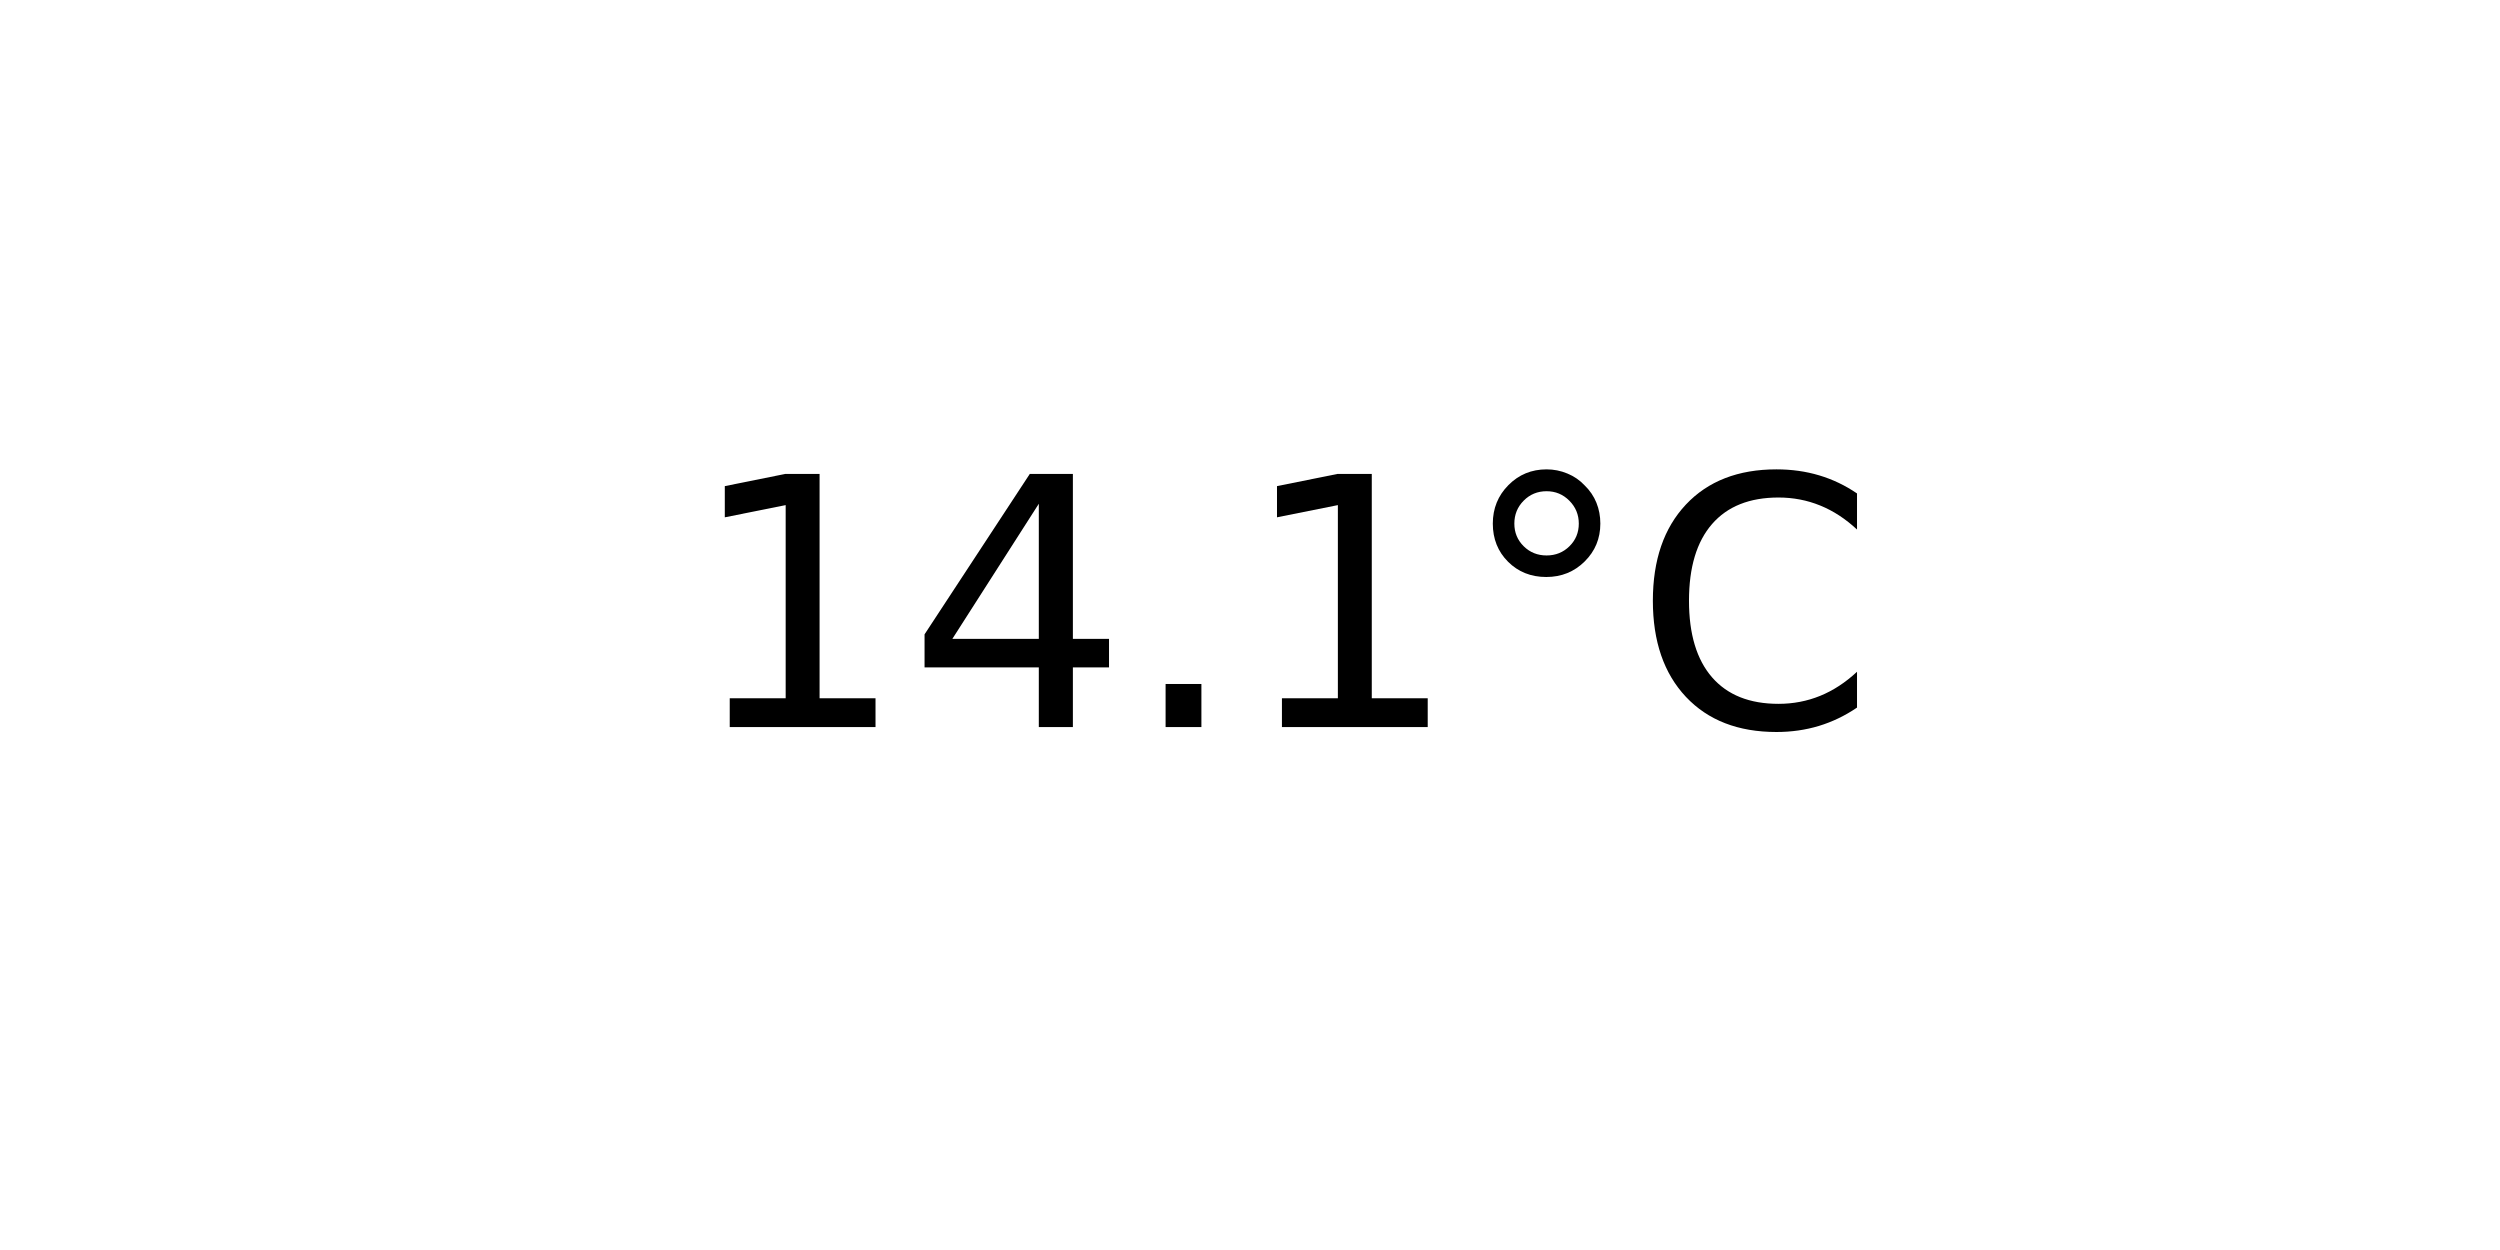
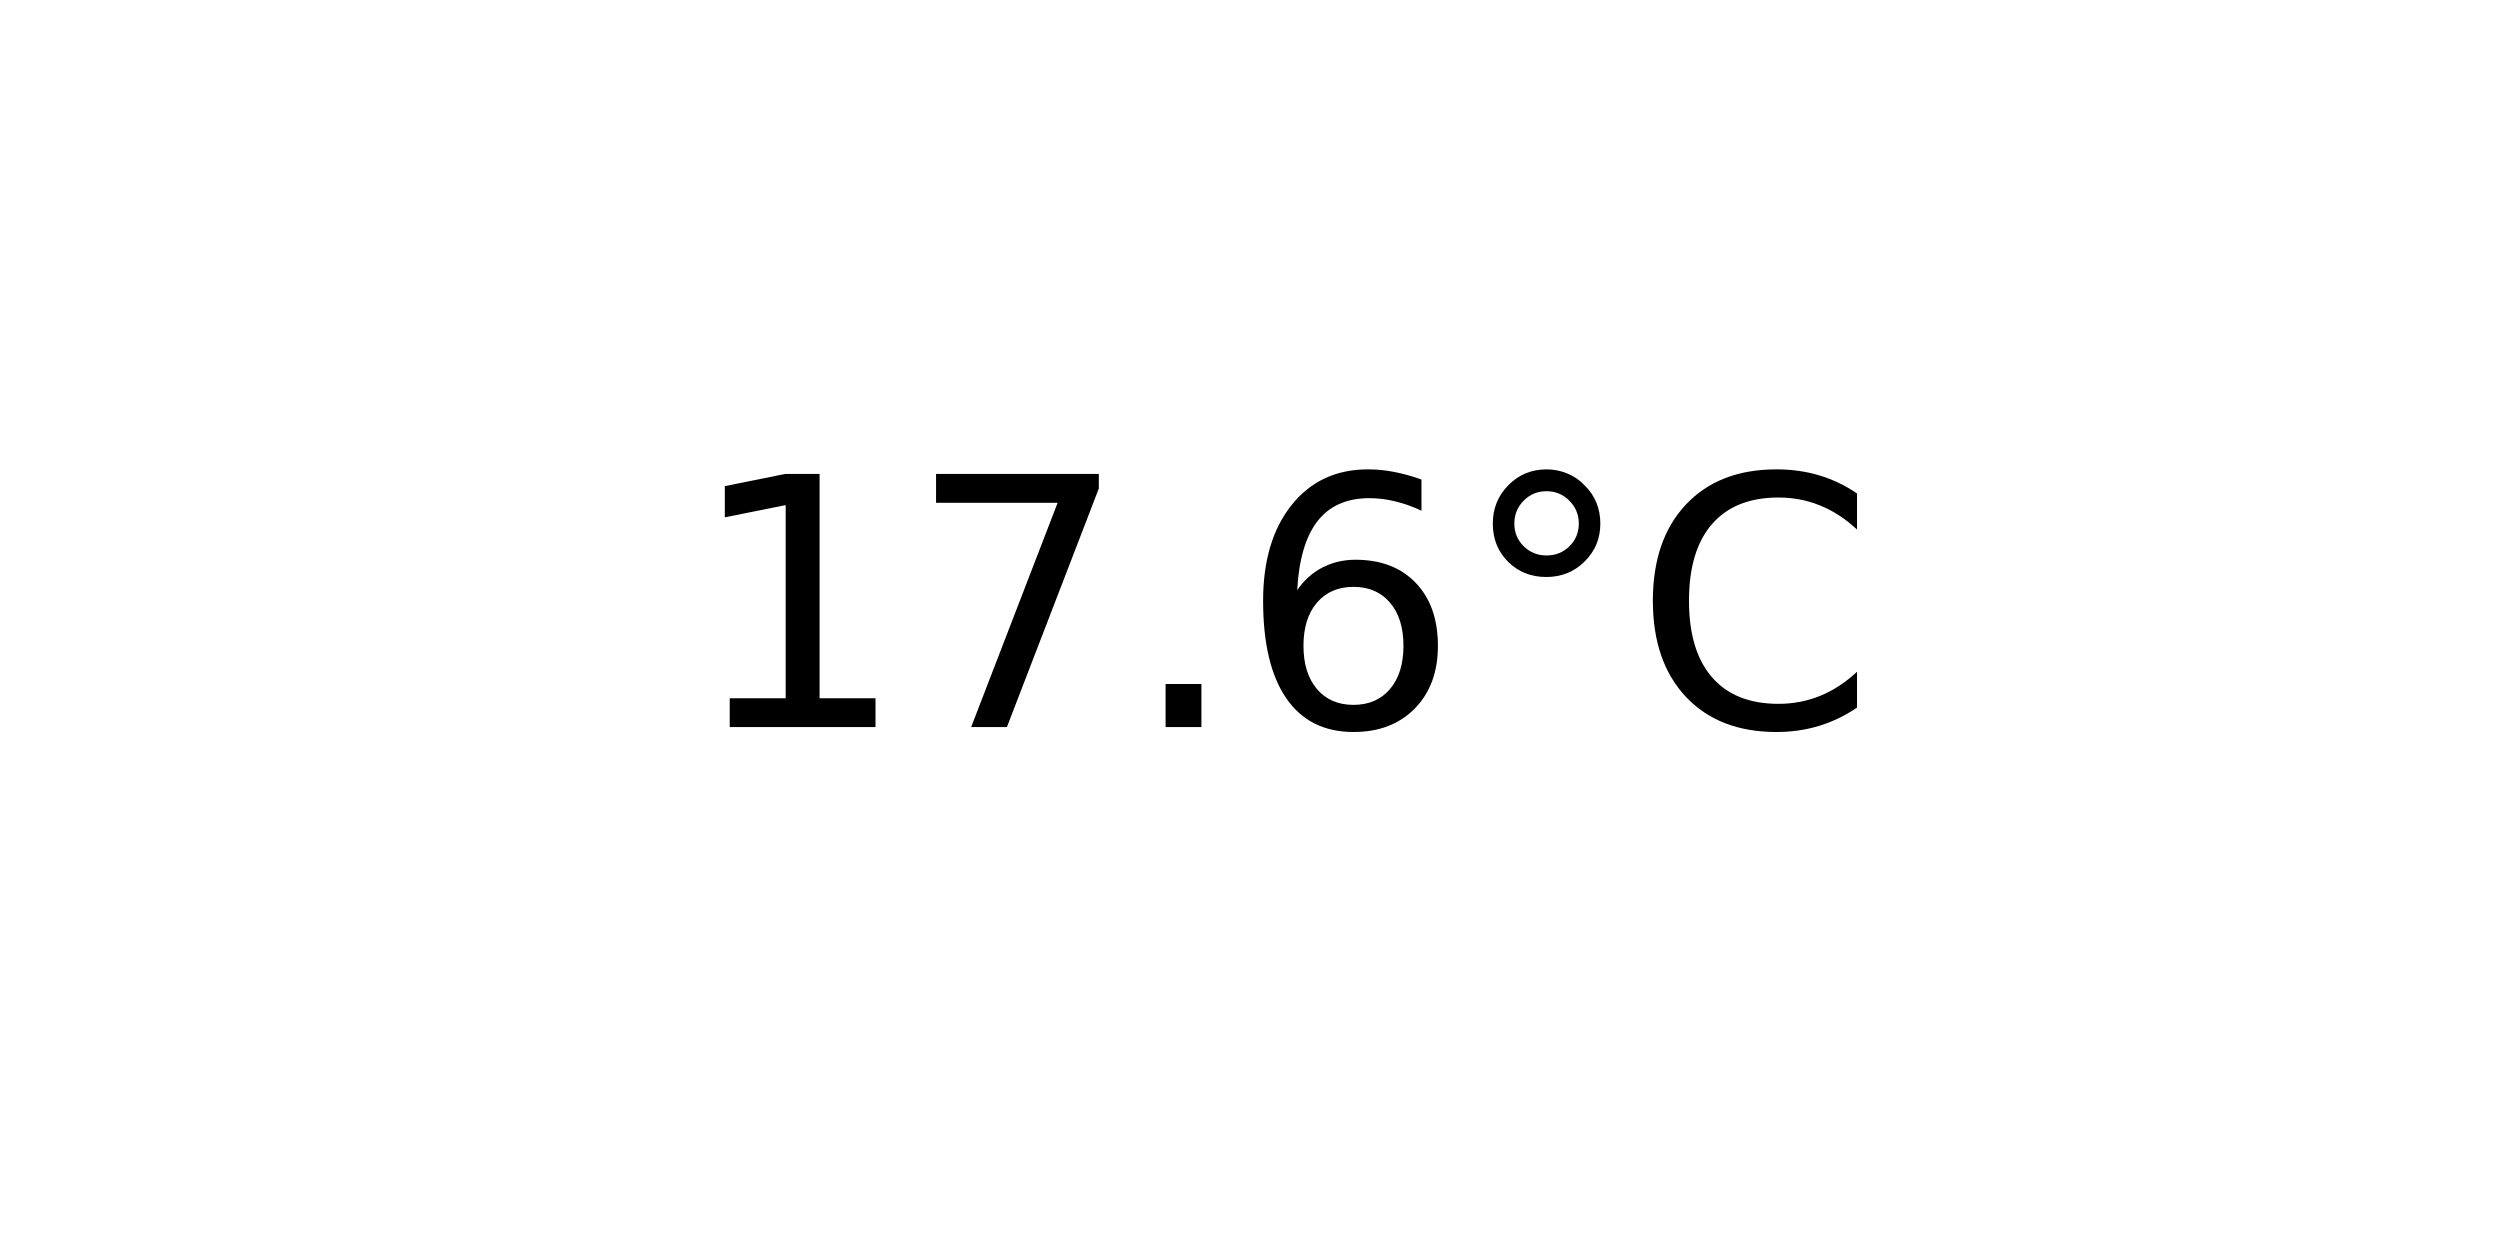
<svg xmlns="http://www.w3.org/2000/svg" xmlns:xlink="http://www.w3.org/1999/xlink" width="72pt" height="36pt" viewBox="0 0 72 36" version="1.1">
  <defs>
    <style type="text/css">*{stroke-linejoin: round; stroke-linecap: butt}</style>
  </defs>
  <g id="figure_1">
    <g id="axes_1">
      <g id="text_1">
        <g transform="translate(19.77578 20.93937) scale(0.1 -0.1)">
          <defs>
            <path id="DejaVuSans-31" d="M 794 531  L 1825 531  L 1825 4091  L 703 3866  L 703 4441  L 1819 4666  L 2450 4666  L 2450 531  L 3481 531  L 3481 0  L 794 0  L 794 531  z " transform="scale(0.015625)" />
-             <path id="DejaVuSans-34" d="M 2419 4116  L 825 1625  L 2419 1625  L 2419 4116  z M 2253 4666  L 3047 4666  L 3047 1625  L 3713 1625  L 3713 1100  L 3047 1100  L 3047 0  L 2419 0  L 2419 1100  L 313 1100  L 313 1709  L 2253 4666  z " transform="scale(0.015625)" />
+             <path id="DejaVuSans-37" d="M 525 4666  L 3525 4666  L 3525 4397  L 1831 0  L 1172 0  L 2766 4134  L 525 4134  L 525 4666  z " transform="scale(0.015625)" />
            <path id="DejaVuSans-2e" d="M 684 794  L 1344 794  L 1344 0  L 684 0  L 684 794  z " transform="scale(0.015625)" />
+             <path id="DejaVuSans-36" d="M 2113 2584  Q 1688 2584 1439 2293  Q 1191 2003 1191 1497  Q 1191 994 1439 701  Q 1688 409 2113 409  Q 2538 409 2786 701  Q 3034 994 3034 1497  Q 3034 2003 2786 2293  Q 2538 2584 2113 2584  z M 3366 4563  L 3366 3988  Q 3128 4100 2886 4159  Q 2644 4219 2406 4219  Q 1781 4219 1451 3797  Q 1122 3375 1075 2522  Q 1259 2794 1537 2939  Q 1816 3084 2150 3084  Q 2853 3084 3261 2657  Q 3669 2231 3669 1497  Q 3669 778 3244 343  Q 2819 -91 2113 -91  Q 1303 -91 875 529  Q 447 1150 447 2328  Q 447 3434 972 4092  Q 1497 4750 2381 4750  Q 2619 4750 2861 4703  Q 3103 4656 3366 4563  z " transform="scale(0.015625)" />
            <path id="DejaVuSans-b0" d="M 1600 4347  Q 1350 4347 1178 4173  Q 1006 4000 1006 3750  Q 1006 3503 1178 3333  Q 1350 3163 1600 3163  Q 1850 3163 2022 3333  Q 2194 3503 2194 3750  Q 2194 3997 2020 4172  Q 1847 4347 1600 4347  z M 1600 4750  Q 1800 4750 1984 4673  Q 2169 4597 2303 4453  Q 2447 4313 2519 4134  Q 2591 3956 2591 3750  Q 2591 3338 2302 3052  Q 2013 2766 1594 2766  Q 1172 2766 890 3047  Q 609 3328 609 3750  Q 609 4169 896 4459  Q 1184 4750 1600 4750  z " transform="scale(0.015625)" />
            <path id="DejaVuSans-43" d="M 4122 4306  L 4122 3641  Q 3803 3938 3442 4084  Q 3081 4231 2675 4231  Q 1875 4231 1450 3742  Q 1025 3253 1025 2328  Q 1025 1406 1450 917  Q 1875 428 2675 428  Q 3081 428 3442 575  Q 3803 722 4122 1019  L 4122 359  Q 3791 134 3420 21  Q 3050 -91 2638 -91  Q 1578 -91 968 557  Q 359 1206 359 2328  Q 359 3453 968 4101  Q 1578 4750 2638 4750  Q 3056 4750 3426 4639  Q 3797 4528 4122 4306  z " transform="scale(0.015625)" />
          </defs>
          <use xlink:href="#DejaVuSans-31" />
-           <use xlink:href="#DejaVuSans-34" x="63.623" />
+           <use xlink:href="#DejaVuSans-37" x="63.623" />
          <use xlink:href="#DejaVuSans-2e" x="127.246" />
-           <use xlink:href="#DejaVuSans-31" x="159.033" />
+           <use xlink:href="#DejaVuSans-36" x="159.033" />
          <use xlink:href="#DejaVuSans-b0" x="222.656" />
          <use xlink:href="#DejaVuSans-43" x="272.656" />
        </g>
      </g>
    </g>
  </g>
</svg>
